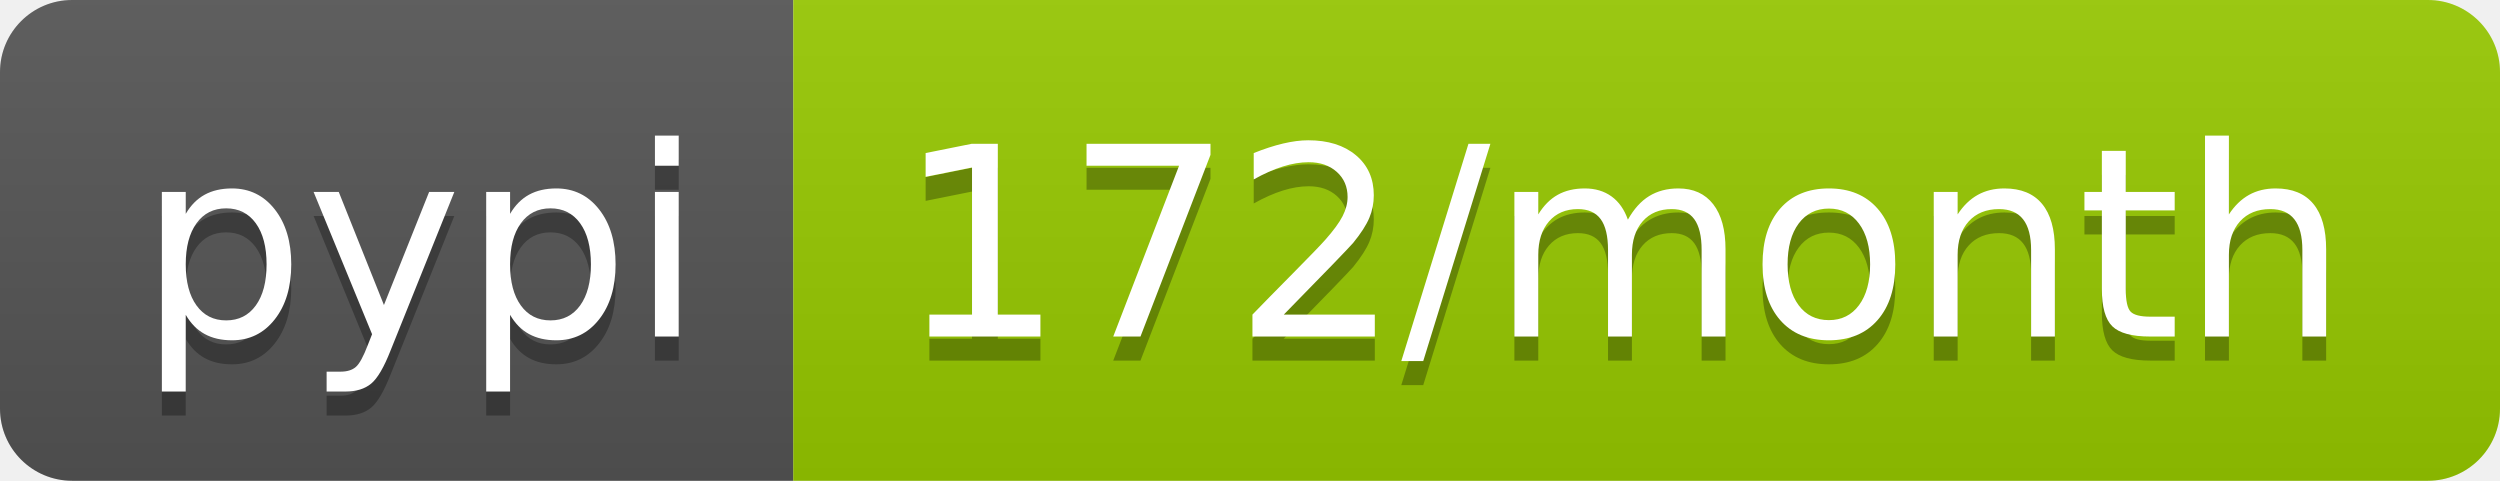
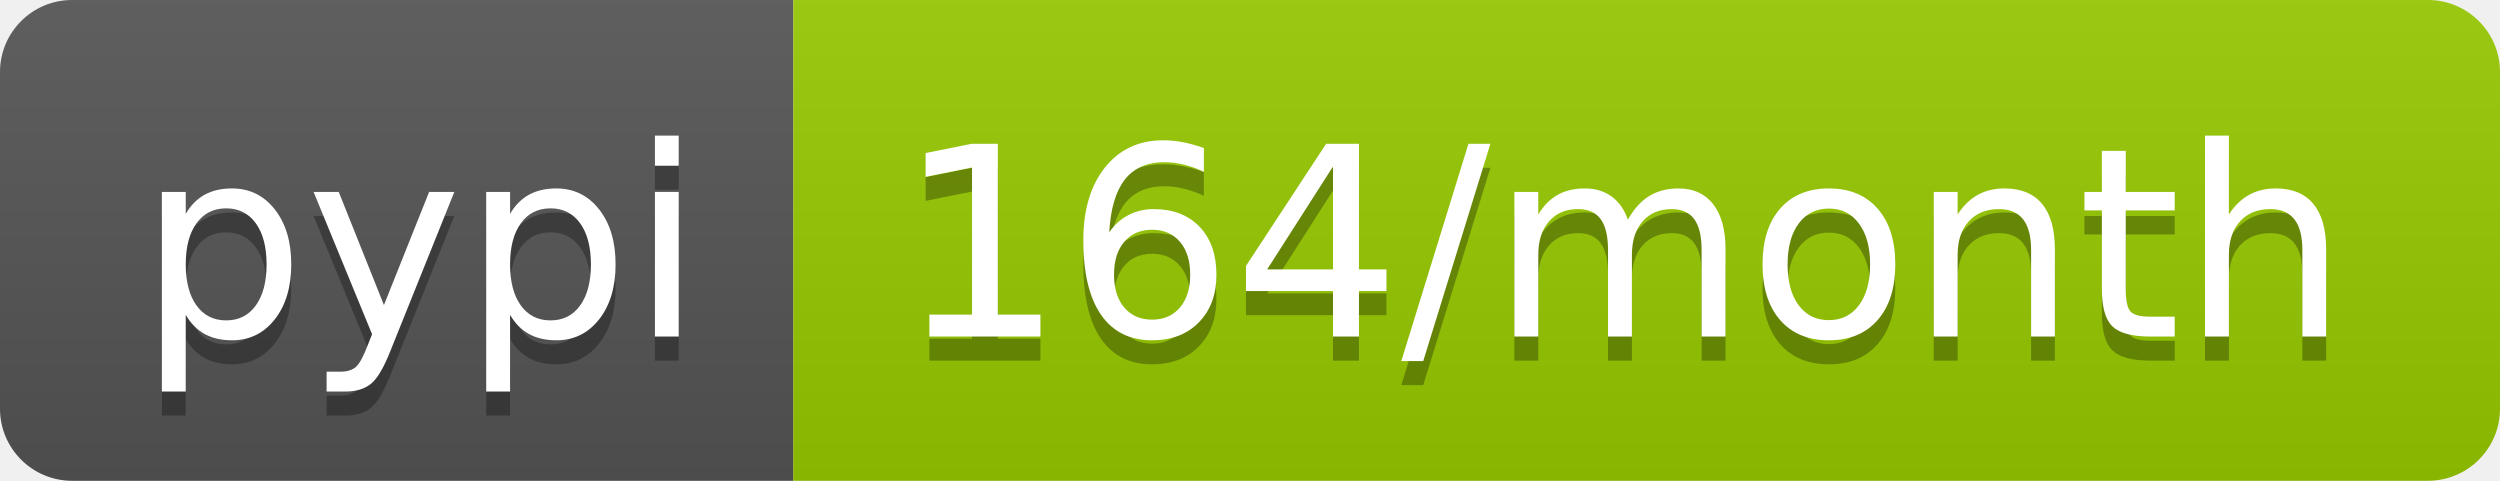
- <svg xmlns="http://www.w3.org/2000/svg" width="104" height="20" role="img" aria-label="pypi: 172/month">
+ <svg xmlns="http://www.w3.org/2000/svg" width="104" height="20" role="img" aria-label="pypi: 164/month">
  <linearGradient id="s" x2="0" y2="100%">
    <stop offset="0" stop-color="#bbb" stop-opacity=".1" />
    <stop offset="1" stop-opacity=".1" />
  </linearGradient>
  <clipPath id="r">
    <rect width="104" height="20" rx="3" fill="#fff" />
  </clipPath>
  <g clip-path="url(#r)">
    <rect width="33" height="20" fill="#555" />
    <rect x="33" width="71" height="20" fill="#97ca00" />
    <rect width="104" height="20" fill="url(#s)" />
  </g>
  <g fill="#fff" text-anchor="middle" font-family="Verdana,Geneva,DejaVu Sans,sans-serif" text-rendering="geometricPrecision" font-size="110">
    <text aria-hidden="true" x="175" y="150" fill="#010101" fill-opacity=".3" transform="scale(.1)" textLength="230">pypi</text>
    <text x="175" y="140" transform="scale(.1)" fill="#fff" textLength="230">pypi</text>
-     <text aria-hidden="true" x="675" y="150" fill="#010101" fill-opacity=".3" transform="scale(.1)" textLength="610">172/month</text>
-     <text x="675" y="140" transform="scale(.1)" fill="#fff" textLength="610">172/month</text>
+     <text aria-hidden="true" x="675" y="150" fill="#010101" fill-opacity=".3" transform="scale(.1)" textLength="610">164/month</text>
+     <text x="675" y="140" transform="scale(.1)" fill="#fff" textLength="610">164/month</text>
  </g>
</svg>
